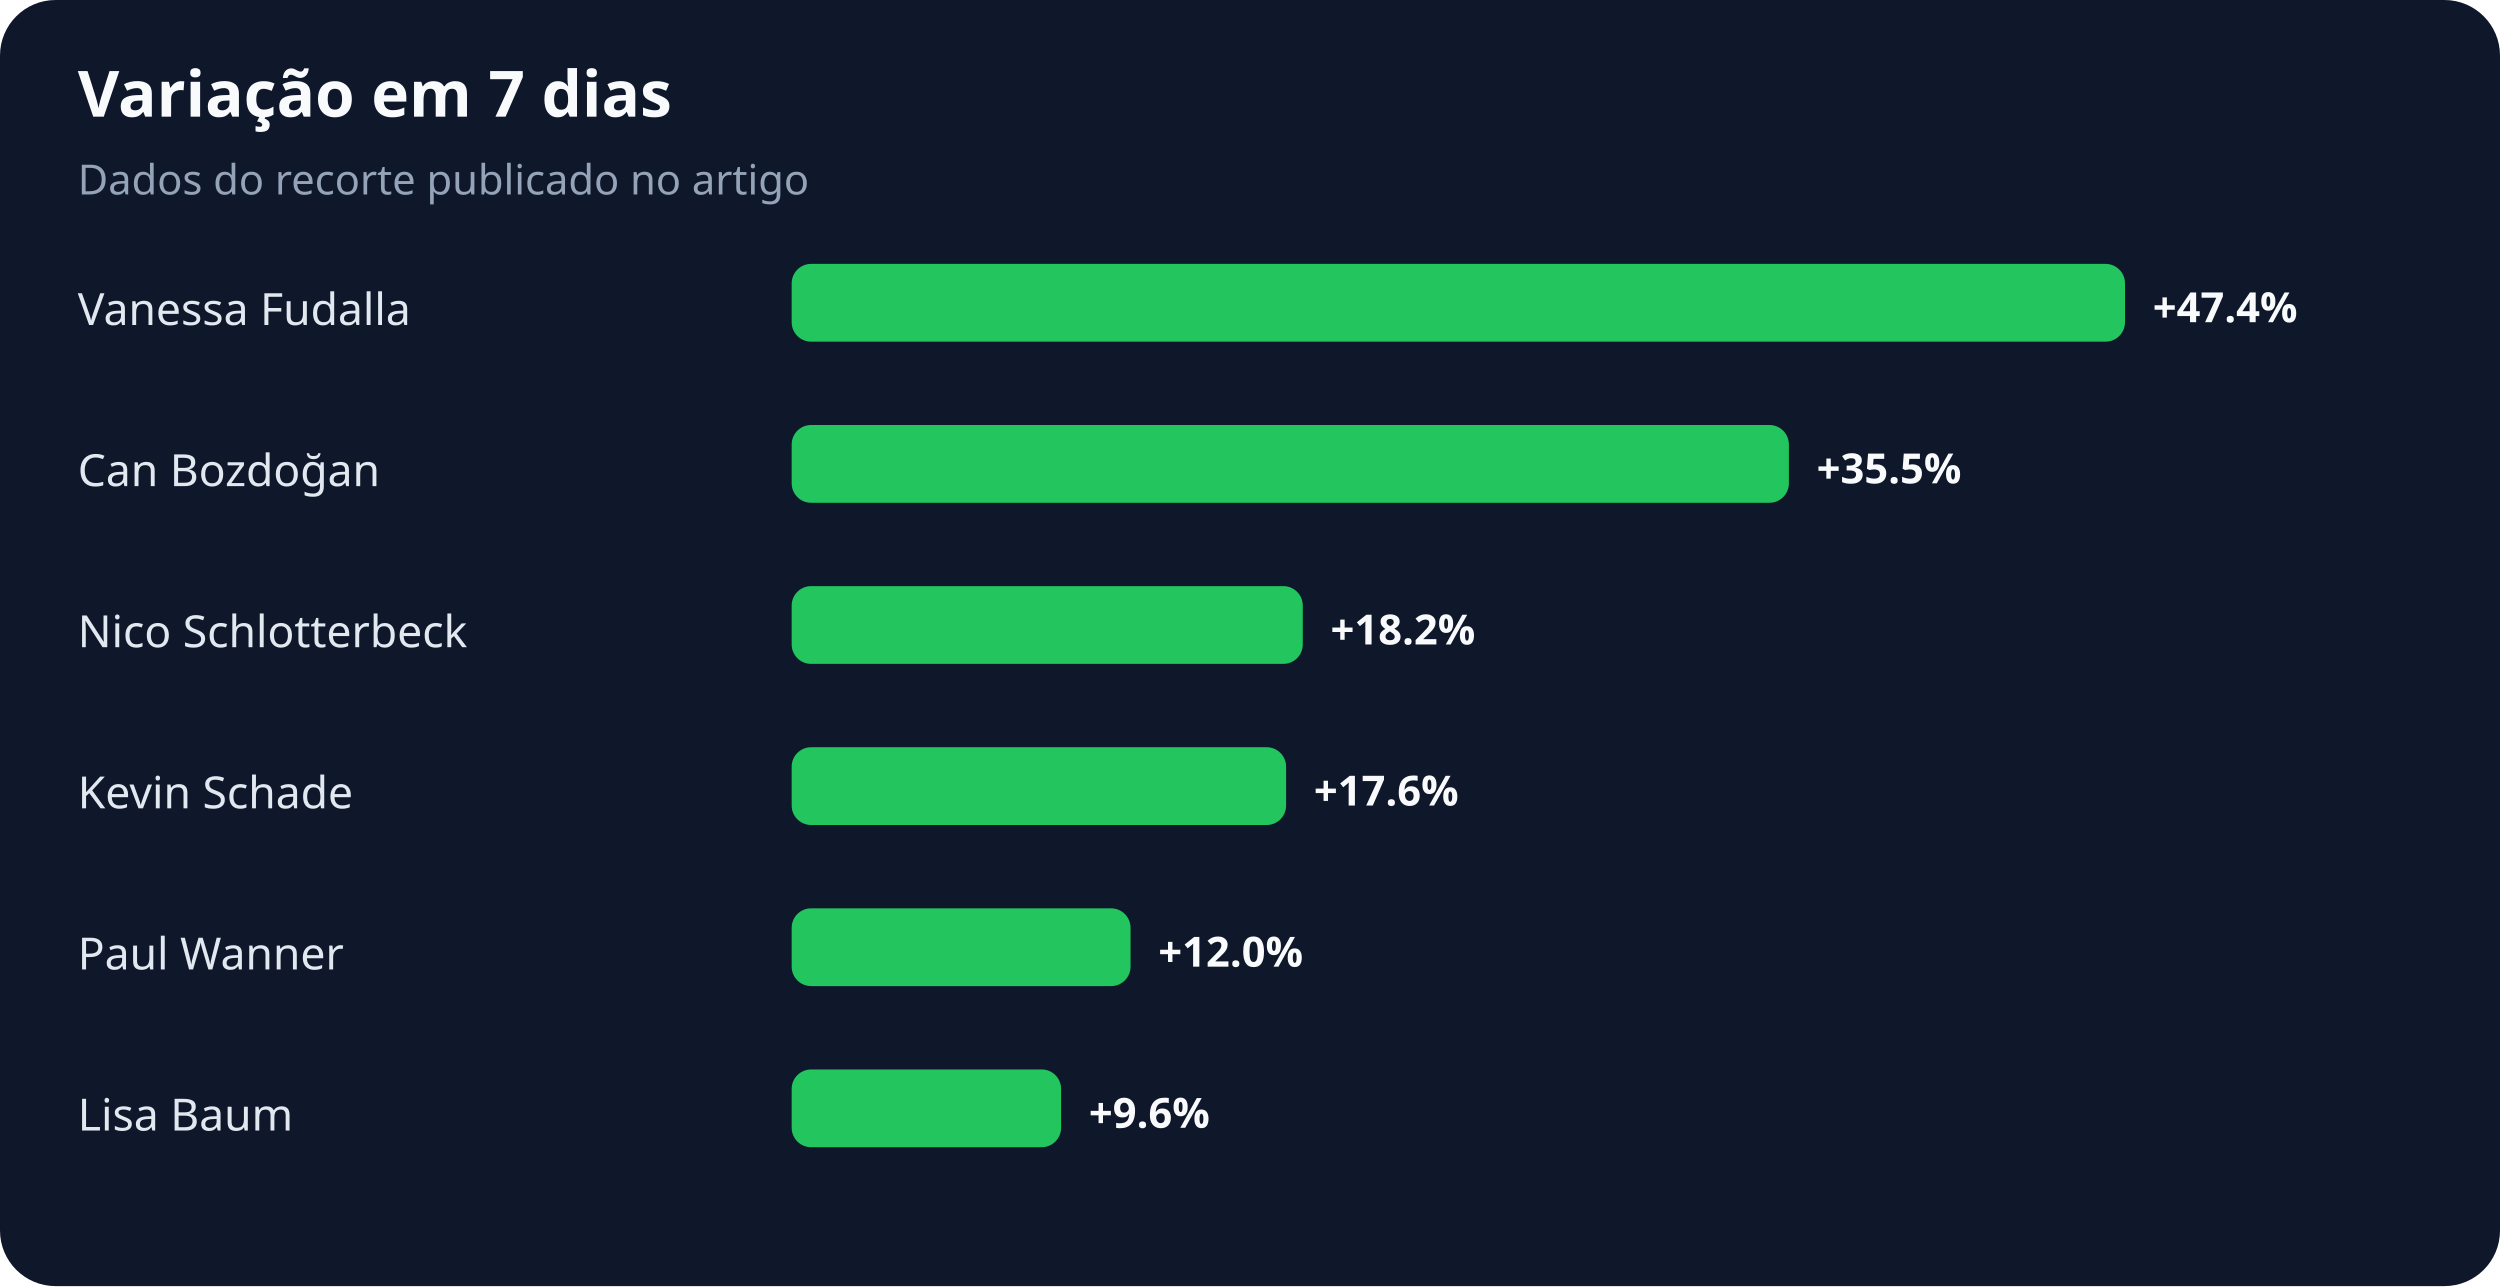
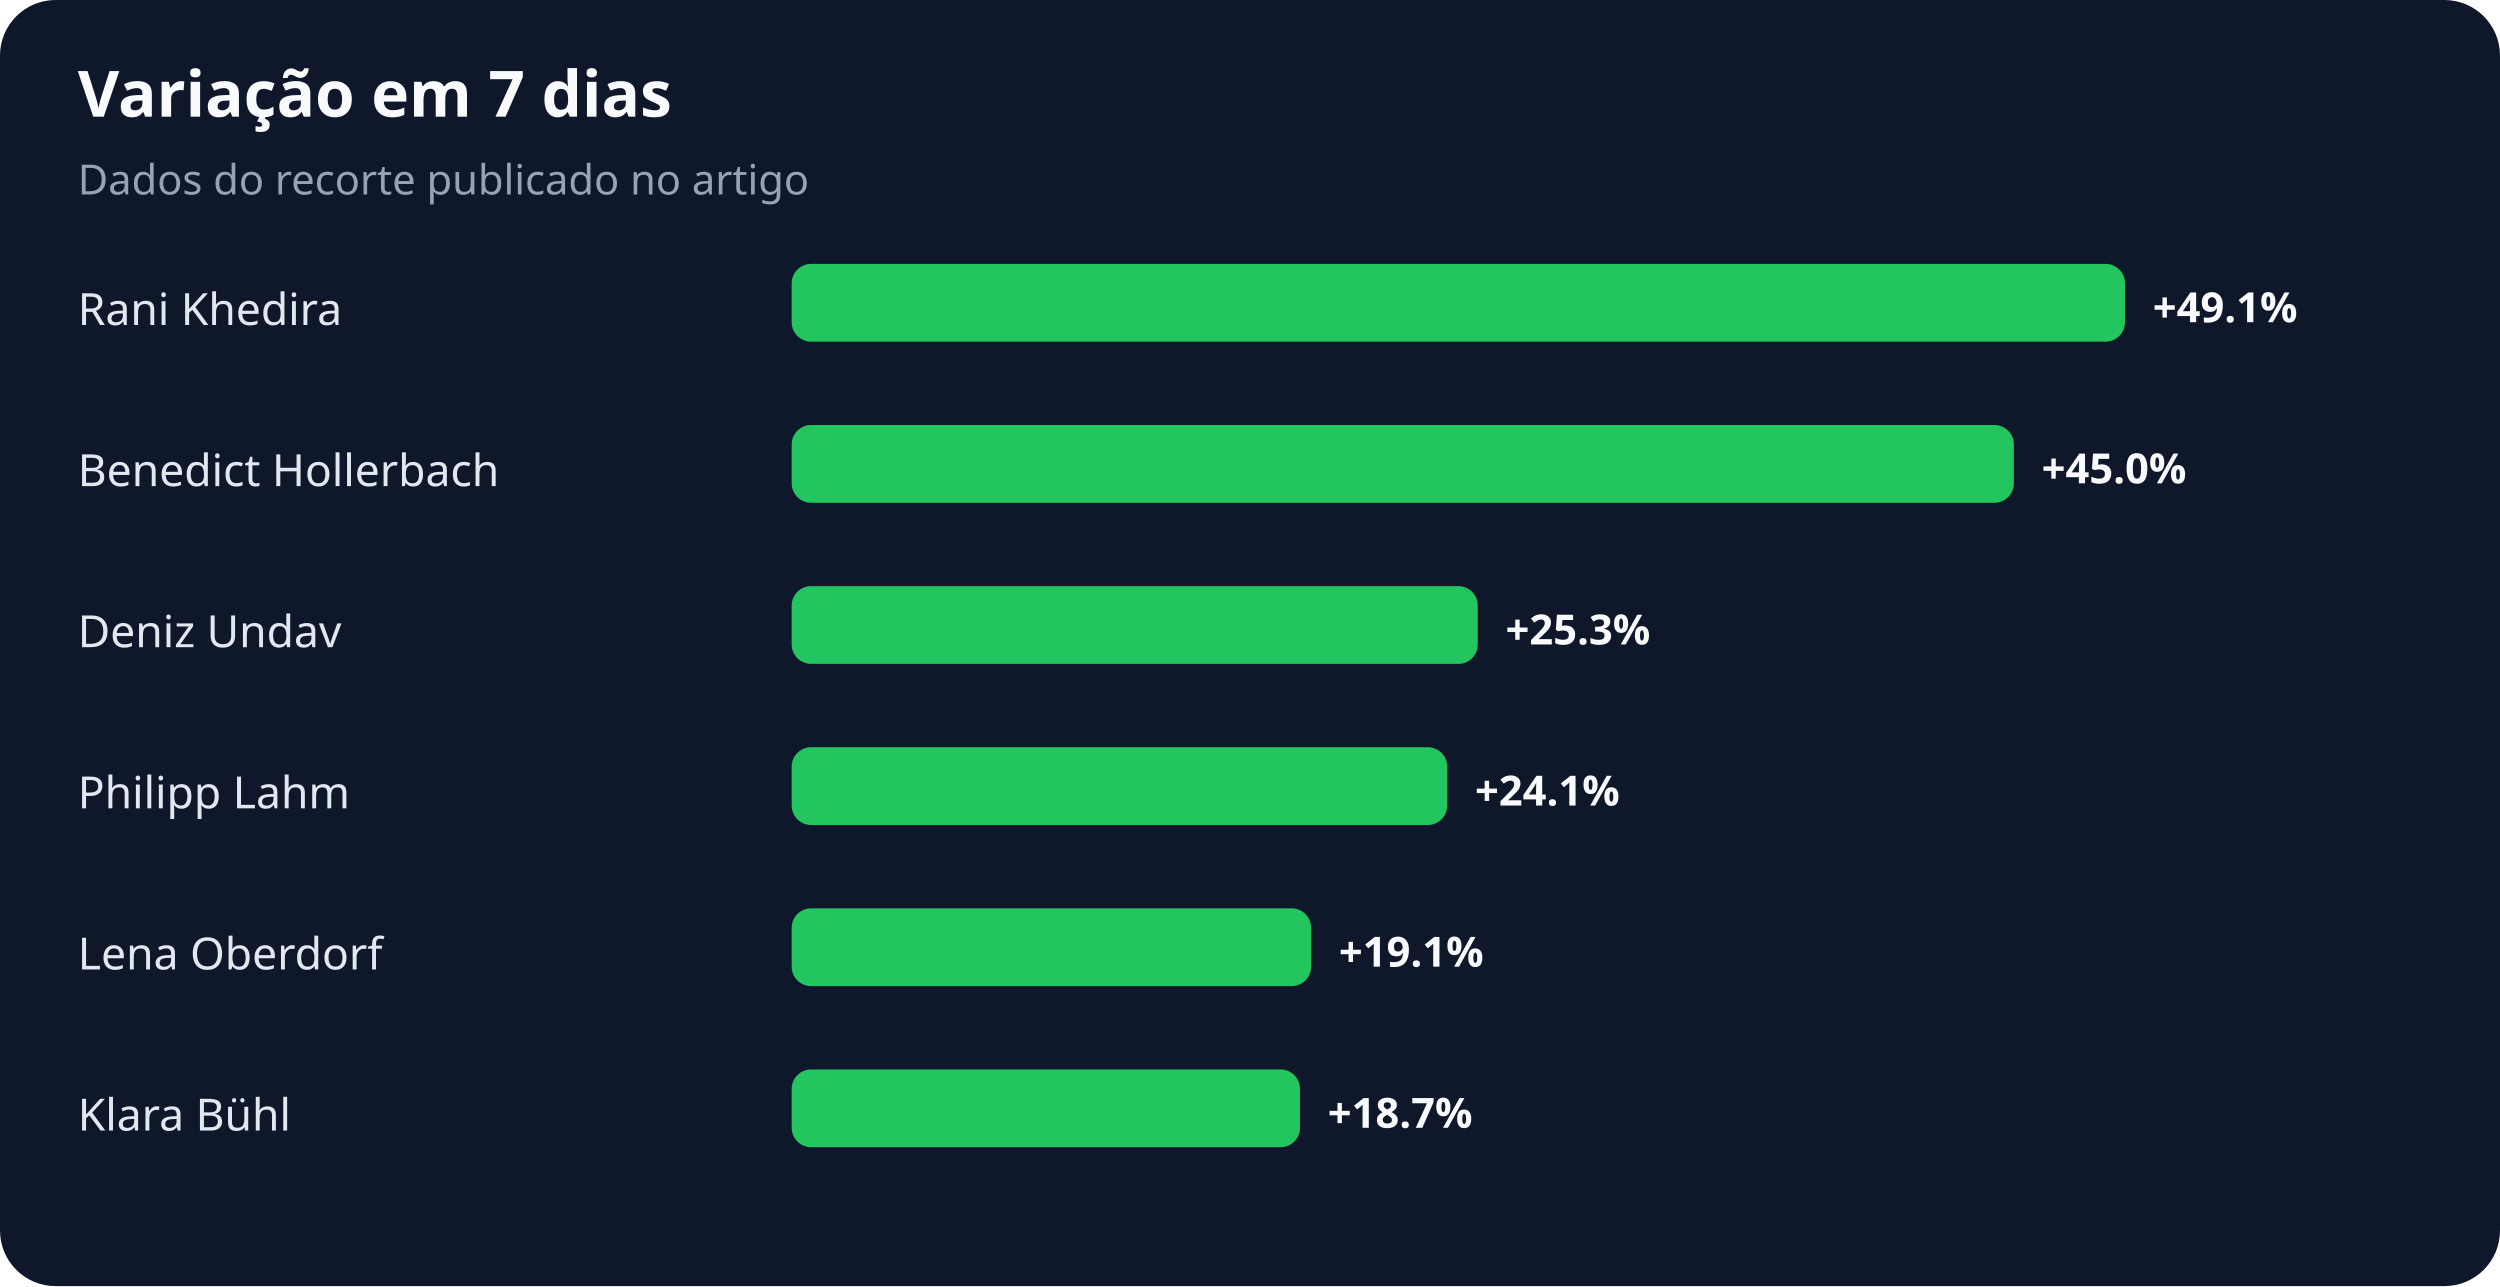
<svg xmlns="http://www.w3.org/2000/svg" width="900" height="463" viewBox="0 0 900 463" role="img" aria-labelledby="title desc">
  <rect width="100%" height="100%" rx="20" fill="#0f172a" />
  <text x="28" y="42" fill="#f8fafc" font-family="system-ui,sans-serif" font-size="23" font-weight="700">Variação em 7 dias</text>
  <text x="28" y="70" fill="#94a3b8" font-family="system-ui,sans-serif" font-size="15">Dados do recorte publicado no artigo</text>
-   <text x="28" y="117" fill="#e2e8f0" font-family="system-ui,sans-serif" font-size="16">Vanessa Fudalla</text>
+   <text x="28" y="117" fill="#e2e8f0" font-family="system-ui,sans-serif" font-size="16">Rani Khedira</text>
  <rect x="285" y="95" width="480" height="28" rx="7" fill="#22c55e" />
-   <text x="775" y="116" fill="#f8fafc" font-family="system-ui,sans-serif" font-size="15" font-weight="700">+47.4%</text>
-   <text x="28" y="175" fill="#e2e8f0" font-family="system-ui,sans-serif" font-size="16">Can Bozdoğan</text>
-   <rect x="285" y="153" width="359" height="28" rx="7" fill="#22c55e" />
-   <text x="654" y="174" fill="#f8fafc" font-family="system-ui,sans-serif" font-size="15" font-weight="700">+35.5%</text>
-   <text x="28" y="233" fill="#e2e8f0" font-family="system-ui,sans-serif" font-size="16">Nico Schlotterbeck</text>
-   <rect x="285" y="211" width="184" height="28" rx="7" fill="#22c55e" />
-   <text x="479" y="232" fill="#f8fafc" font-family="system-ui,sans-serif" font-size="15" font-weight="700">+18.2%</text>
-   <text x="28" y="291" fill="#e2e8f0" font-family="system-ui,sans-serif" font-size="16">Kevin Schade</text>
-   <rect x="285" y="269" width="178" height="28" rx="7" fill="#22c55e" />
-   <text x="473" y="290" fill="#f8fafc" font-family="system-ui,sans-serif" font-size="15" font-weight="700">+17.6%</text>
-   <text x="28" y="349" fill="#e2e8f0" font-family="system-ui,sans-serif" font-size="16">Paul Wanner</text>
-   <rect x="285" y="327" width="122" height="28" rx="7" fill="#22c55e" />
-   <text x="417" y="348" fill="#f8fafc" font-family="system-ui,sans-serif" font-size="15" font-weight="700">+12.0%</text>
-   <text x="28" y="407" fill="#e2e8f0" font-family="system-ui,sans-serif" font-size="16">Lisa Baum</text>
-   <rect x="285" y="385" width="97" height="28" rx="7" fill="#22c55e" />
-   <text x="392" y="406" fill="#f8fafc" font-family="system-ui,sans-serif" font-size="15" font-weight="700">+9.6%</text>
+   <text x="775" y="116" fill="#f8fafc" font-family="system-ui,sans-serif" font-size="15" font-weight="700">+49.1%</text>
+   <text x="28" y="175" fill="#e2e8f0" font-family="system-ui,sans-serif" font-size="16">Benedict Hollerbach</text>
+   <rect x="285" y="153" width="440" height="28" rx="7" fill="#22c55e" />
+   <text x="735" y="174" fill="#f8fafc" font-family="system-ui,sans-serif" font-size="15" font-weight="700">+45.0%</text>
+   <text x="28" y="233" fill="#e2e8f0" font-family="system-ui,sans-serif" font-size="16">Deniz Undav</text>
+   <rect x="285" y="211" width="247" height="28" rx="7" fill="#22c55e" />
+   <text x="542" y="232" fill="#f8fafc" font-family="system-ui,sans-serif" font-size="15" font-weight="700">+25.3%</text>
+   <text x="28" y="291" fill="#e2e8f0" font-family="system-ui,sans-serif" font-size="16">Philipp Lahm</text>
+   <rect x="285" y="269" width="236" height="28" rx="7" fill="#22c55e" />
+   <text x="531" y="290" fill="#f8fafc" font-family="system-ui,sans-serif" font-size="15" font-weight="700">+24.1%</text>
+   <text x="28" y="349" fill="#e2e8f0" font-family="system-ui,sans-serif" font-size="16">Lena Oberdorf</text>
+   <rect x="285" y="327" width="187" height="28" rx="7" fill="#22c55e" />
+   <text x="482" y="348" fill="#f8fafc" font-family="system-ui,sans-serif" font-size="15" font-weight="700">+19.1%</text>
+   <text x="28" y="407" fill="#e2e8f0" font-family="system-ui,sans-serif" font-size="16">Klara Bühl</text>
+   <rect x="285" y="385" width="183" height="28" rx="7" fill="#22c55e" />
+   <text x="478" y="406" fill="#f8fafc" font-family="system-ui,sans-serif" font-size="15" font-weight="700">+18.7%</text>
</svg>
